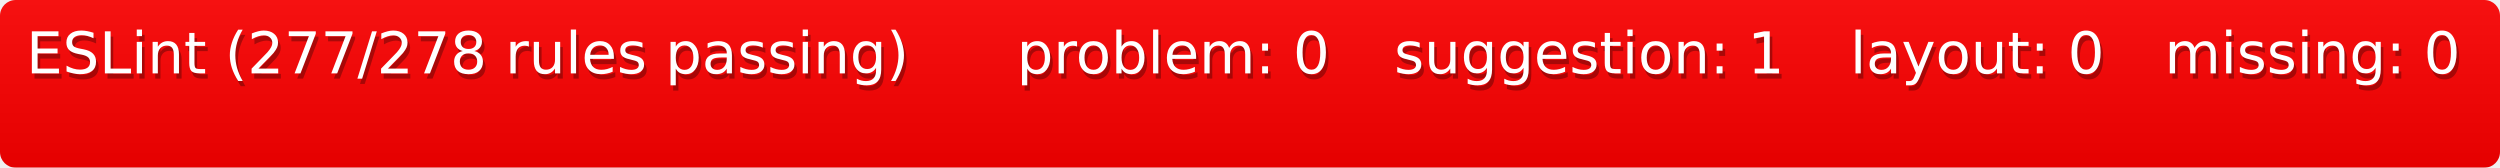
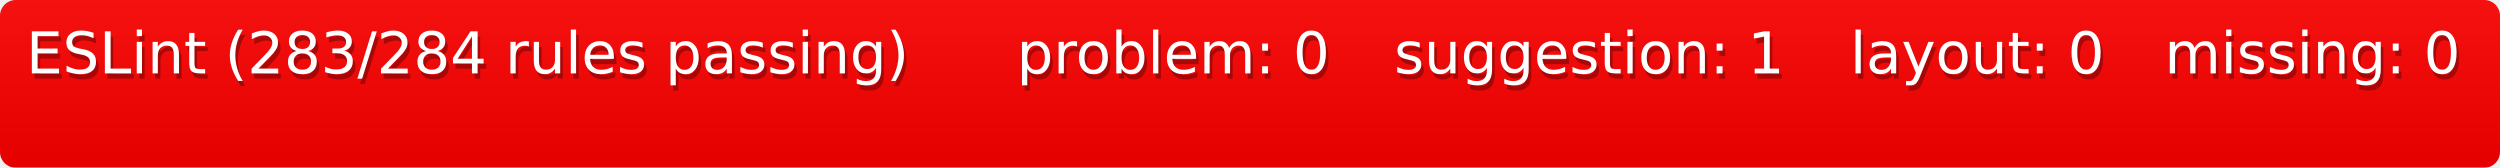
<svg xmlns="http://www.w3.org/2000/svg" width="477" height="32">
  <defs>
    <style>text{font-size:11px;font-family:Verdana,DejaVu Sans,Geneva,sans-serif}text.shadow{fill:#010101;fill-opacity:.3}text.high{fill:#fff}</style>
    <linearGradient id="smooth" x2="0" y2="100%">
      <stop offset="0" stop-color="#aaa" stop-opacity=".1" />
      <stop offset="1" stop-opacity=".1" />
    </linearGradient>
    <mask id="round">
      <rect width="100%" height="100%" rx="3" fill="#fff" />
    </mask>
  </defs>
  <g id="bg" mask="url(#round)">
    <path fill="red" d="M0 0h189v32H0zM189 0h72v32h-72zM261 0h87v32h-87zM348 0h60v32h-60zM408 0h69v32h-69z" />
    <path fill="url(#smooth)" d="M0 0h477v32H0z" />
  </g>
  <g id="fg">
-     <text class="shadow" x="5.5" y="15">ESLint (277/278 rules passing)</text>
-     <text class="high" x="5" y="14">ESLint (277/278 rules passing)</text>
+     <text class="shadow" x="5.5" y="15">ESLint (283/284 rules passing)</text>
+     <text class="high" x="5" y="14">ESLint (283/284 rules passing)</text>
    <text class="shadow" x="194.5" y="15">problem: 0</text>
    <text class="high" x="194" y="14">problem: 0</text>
    <text class="shadow" x="266.5" y="15">suggestion: 1</text>
    <text class="high" x="266" y="14">suggestion: 1</text>
    <text class="shadow" x="353.5" y="15">layout: 0</text>
    <text class="high" x="353" y="14">layout: 0</text>
    <text class="shadow" x="413.5" y="15">missing: 0</text>
    <text class="high" x="413" y="14">missing: 0</text>
  </g>
</svg>
